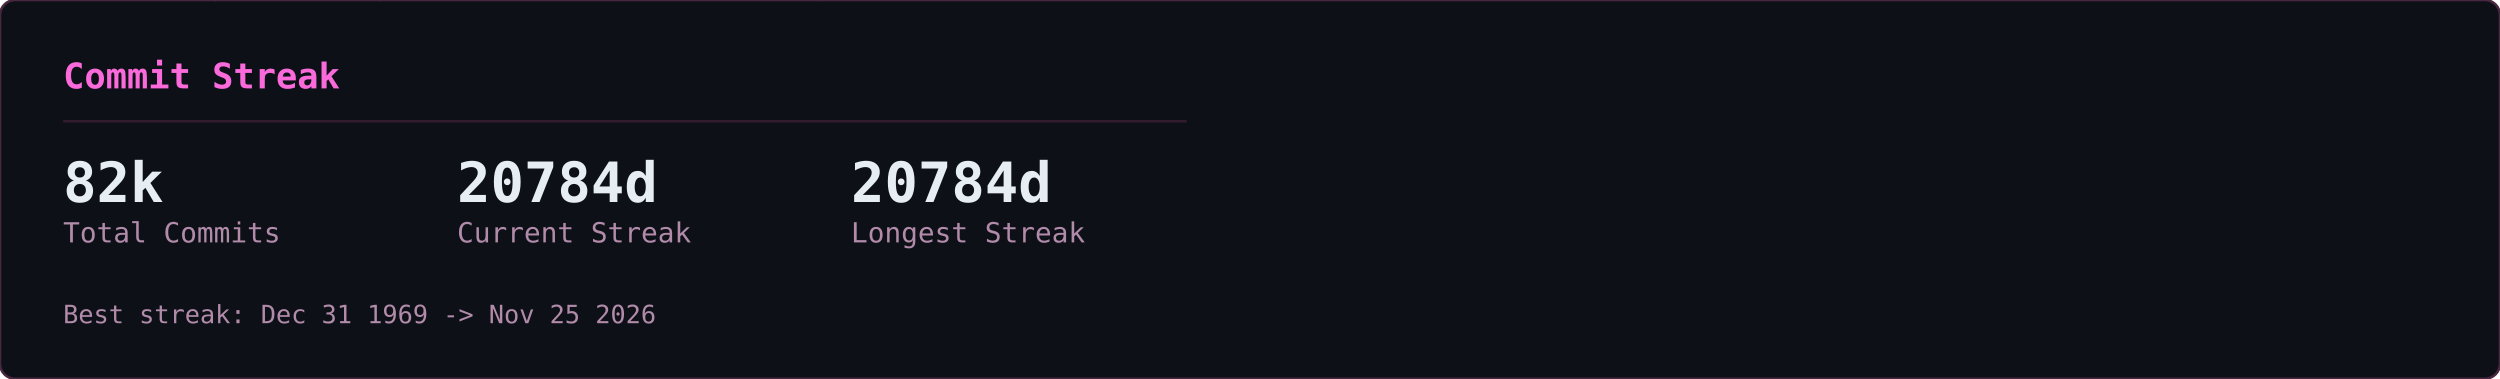
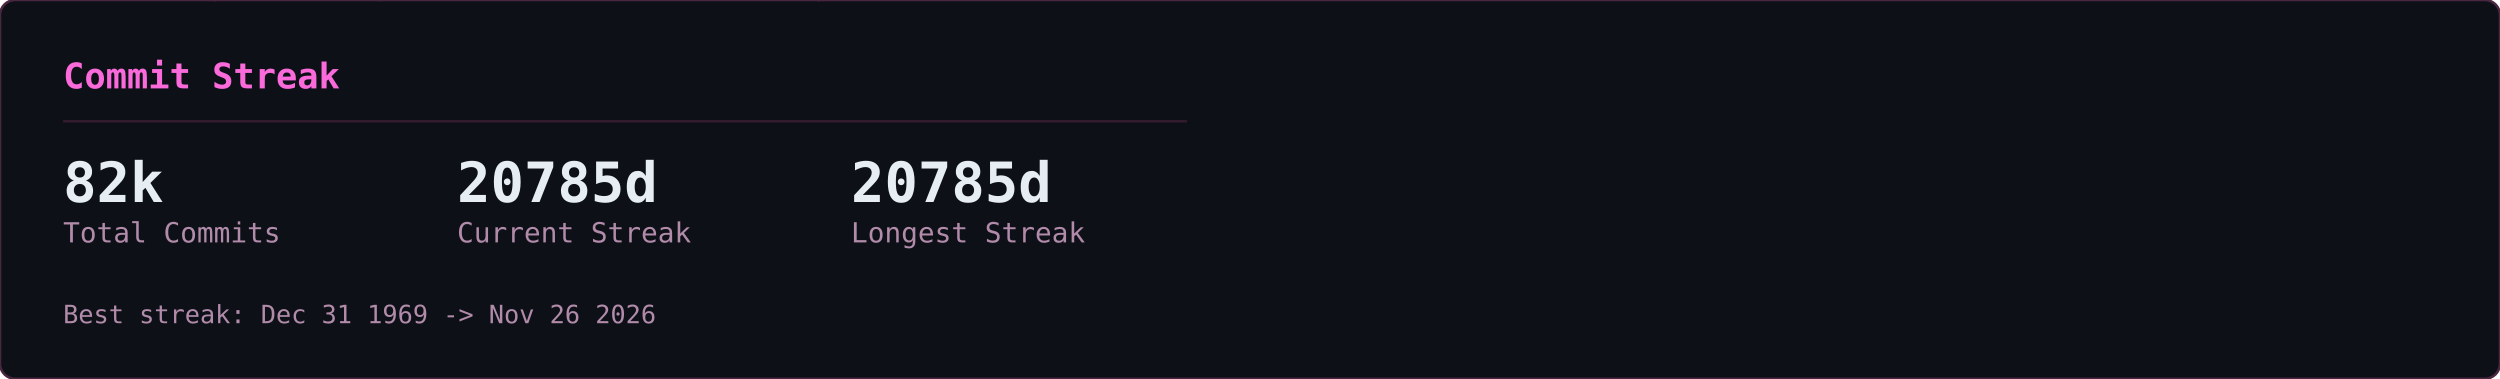
<svg xmlns="http://www.w3.org/2000/svg" width="990" height="150" viewBox="0 0 990 150">
  <defs>
    <clipPath id="row-clip">
      <rect width="990" height="150" rx="6" />
    </clipPath>
  </defs>
  <rect width="990" height="150" rx="6" fill="#0d1117" />
  <g clip-path="url(#row-clip)">
    <g transform="translate(0,0)">
      <g opacity="0.22" font-family="monospace" font-size="12">
        <style>@keyframes gcs3s0{from{transform:translateY(-46px)}to{transform:translateY(164px)}}@keyframes gcs4s0{from{transform:translateY(-60px)}to{transform:translateY(164px)}}@keyframes gcs5s0{from{transform:translateY(-74px)}to{transform:translateY(164px)}}@keyframes gcs6s0{from{transform:translateY(-88px)}to{transform:translateY(164px)}}</style>
        <g fill="#ff4fd8" style="animation:gcs3s0 2.57s linear -1.18s infinite">
          <text x="146">ｮ</text>
          <text x="146" y="-14" opacity=".75">ﾗ</text>
          <text x="146" y="-28" opacity=".5">ｧ</text>
          <text x="146" y="-42" opacity=".25">ﾊ</text>
        </g>
        <g fill="#ff4fd8" style="animation:gcs4s0 3.16s linear -1.00s infinite">
          <text x="236">3</text>
          <text x="236" y="-14" opacity=".8">ﾋ</text>
          <text x="236" y="-28" opacity=".6">ﾅ</text>
          <text x="236" y="-42" opacity=".4">ｭ</text>
          <text x="236" y="-56" opacity=".2">ｾ</text>
        </g>
        <g fill="#ff4fd8" style="animation:gcs5s0 2.63s linear -2.01s infinite">
          <text x="198">0</text>
          <text x="198" y="-14" opacity=".83">ﾚ</text>
          <text x="198" y="-28" opacity=".67">1</text>
          <text x="198" y="-42" opacity=".5">ｪ</text>
          <text x="198" y="-56" opacity=".33">ｱ</text>
          <text x="198" y="-70" opacity=".17">0</text>
        </g>
        <g fill="#ff4fd8" style="animation:gcs3s0 1.86s linear -0.90s infinite">
          <text x="222">ﾇ</text>
          <text x="222" y="-14" opacity=".75">ﾎ</text>
          <text x="222" y="-28" opacity=".5">ﾚ</text>
          <text x="222" y="-42" opacity=".25">ｸ</text>
        </g>
        <g fill="#ff4fd8" style="animation:gcs5s0 2.41s linear -2.33s infinite">
          <text x="83">ｯ</text>
          <text x="83" y="-14" opacity=".83">ﾀ</text>
          <text x="83" y="-28" opacity=".67">ｳ</text>
          <text x="83" y="-42" opacity=".5">1</text>
          <text x="83" y="-56" opacity=".33">ﾅ</text>
          <text x="83" y="-70" opacity=".17">8</text>
        </g>
        <g fill="#ff4fd8" style="animation:gcs5s0 2.66s linear -0.69s infinite">
          <text x="485">ｳ</text>
          <text x="485" y="-14" opacity=".83">ｵ</text>
          <text x="485" y="-28" opacity=".67">ｬ</text>
          <text x="485" y="-42" opacity=".5">ｿ</text>
          <text x="485" y="-56" opacity=".33">ﾜ</text>
          <text x="485" y="-70" opacity=".17">ｶ</text>
        </g>
        <g fill="#ff4fd8" style="animation:gcs6s0 2.54s linear -1.54s infinite">
          <text x="54">1</text>
          <text x="54" y="-14" opacity=".86">1</text>
          <text x="54" y="-28" opacity=".71">ﾌ</text>
          <text x="54" y="-42" opacity=".57">ｷ</text>
          <text x="54" y="-56" opacity=".43">4</text>
          <text x="54" y="-70" opacity=".29">ﾐ</text>
          <text x="54" y="-84" opacity=".14">ﾏ</text>
        </g>
        <g fill="#ff4fd8" style="animation:gcs5s0 3.14s linear -1.12s infinite">
          <text x="403">3</text>
          <text x="403" y="-14" opacity=".83">2</text>
          <text x="403" y="-28" opacity=".67">ｦ</text>
          <text x="403" y="-42" opacity=".5">ﾚ</text>
          <text x="403" y="-56" opacity=".33">ﾈ</text>
          <text x="403" y="-70" opacity=".17">ﾇ</text>
        </g>
        <g fill="#ff4fd8" style="animation:gcs5s0 2.89s linear -1.37s infinite">
          <text x="430">4</text>
          <text x="430" y="-14" opacity=".83">ｿ</text>
          <text x="430" y="-28" opacity=".67">ｯ</text>
          <text x="430" y="-42" opacity=".5">ﾑ</text>
          <text x="430" y="-56" opacity=".33">ｿ</text>
          <text x="430" y="-70" opacity=".17">ﾁ</text>
        </g>
        <g fill="#ff4fd8" style="animation:gcs6s0 3.06s linear -0.70s infinite">
          <text x="32">ｽ</text>
          <text x="32" y="-14" opacity=".86">ﾃ</text>
          <text x="32" y="-28" opacity=".71">ﾐ</text>
          <text x="32" y="-42" opacity=".57">ﾃ</text>
          <text x="32" y="-56" opacity=".43">ﾎ</text>
          <text x="32" y="-70" opacity=".29">5</text>
          <text x="32" y="-84" opacity=".14">ｱ</text>
        </g>
        <g fill="#ff4fd8" style="animation:gcs3s0 2.48s linear -2.03s infinite">
          <text x="184">ﾒ</text>
          <text x="184" y="-14" opacity=".75">ﾄ</text>
          <text x="184" y="-28" opacity=".5">ﾗ</text>
          <text x="184" y="-42" opacity=".25">ﾔ</text>
        </g>
        <g fill="#ff4fd8" style="animation:gcs3s0 2.48s linear -1.09s infinite">
          <text x="39">ﾅ</text>
          <text x="39" y="-14" opacity=".75">ｯ</text>
          <text x="39" y="-28" opacity=".5">ｺ</text>
          <text x="39" y="-42" opacity=".25">ﾌ</text>
        </g>
        <g fill="#ff4fd8" style="animation:gcs5s0 1.97s linear -1.78s infinite">
          <text x="355">ﾜ</text>
          <text x="355" y="-14" opacity=".83">ｴ</text>
          <text x="355" y="-28" opacity=".67">ﾋ</text>
          <text x="355" y="-42" opacity=".5">ｾ</text>
          <text x="355" y="-56" opacity=".33">ﾀ</text>
          <text x="355" y="-70" opacity=".17">ﾒ</text>
        </g>
        <g fill="#ff4fd8" style="animation:gcs4s0 2.27s linear -2.03s infinite">
          <text x="437">3</text>
          <text x="437" y="-14" opacity=".8">ｴ</text>
          <text x="437" y="-28" opacity=".6">ｬ</text>
          <text x="437" y="-42" opacity=".4">7</text>
          <text x="437" y="-56" opacity=".2">ﾎ</text>
        </g>
        <g fill="#ff4fd8" style="animation:gcs6s0 2.27s linear -0.20s infinite">
          <text x="469">3</text>
          <text x="469" y="-14" opacity=".86">ﾝ</text>
          <text x="469" y="-28" opacity=".71">ｦ</text>
          <text x="469" y="-42" opacity=".57">ﾂ</text>
          <text x="469" y="-56" opacity=".43">ﾗ</text>
          <text x="469" y="-70" opacity=".29">ｧ</text>
          <text x="469" y="-84" opacity=".14">ｮ</text>
        </g>
        <g fill="#ff4fd8" style="animation:gcs4s0 2.38s linear -1.80s infinite">
          <text x="100">ﾜ</text>
          <text x="100" y="-14" opacity=".8">0</text>
          <text x="100" y="-28" opacity=".6">ﾓ</text>
          <text x="100" y="-42" opacity=".4">ｶ</text>
          <text x="100" y="-56" opacity=".2">ｸ</text>
        </g>
        <g fill="#ff4fd8" style="animation:gcs3s0 3.01s linear -1.67s infinite">
          <text x="464">ｴ</text>
          <text x="464" y="-14" opacity=".75">ﾑ</text>
          <text x="464" y="-28" opacity=".5">ﾉ</text>
          <text x="464" y="-42" opacity=".25">ﾏ</text>
        </g>
        <g fill="#ff4fd8" style="animation:gcs5s0 1.88s linear -0.87s infinite">
          <text x="390">ﾌ</text>
          <text x="390" y="-14" opacity=".83">ｪ</text>
          <text x="390" y="-28" opacity=".67">ﾗ</text>
          <text x="390" y="-42" opacity=".5">ｩ</text>
          <text x="390" y="-56" opacity=".33">7</text>
          <text x="390" y="-70" opacity=".17">ﾔ</text>
        </g>
        <g fill="#ff4fd8" style="animation:gcs6s0 2.28s linear -2.05s infinite">
          <text x="250">7</text>
          <text x="250" y="-14" opacity=".86">ﾘ</text>
          <text x="250" y="-28" opacity=".71">ｩ</text>
          <text x="250" y="-42" opacity=".57">ｲ</text>
          <text x="250" y="-56" opacity=".43">5</text>
          <text x="250" y="-70" opacity=".29">ﾆ</text>
          <text x="250" y="-84" opacity=".14">ｿ</text>
        </g>
        <g fill="#ff4fd8" style="animation:gcs6s0 2.21s linear -0.13s infinite">
          <text x="375">ﾅ</text>
          <text x="375" y="-14" opacity=".86">ｮ</text>
          <text x="375" y="-28" opacity=".71">ｷ</text>
          <text x="375" y="-42" opacity=".57">ﾊ</text>
          <text x="375" y="-56" opacity=".43">ﾛ</text>
          <text x="375" y="-70" opacity=".29">ｱ</text>
          <text x="375" y="-84" opacity=".14">ﾖ</text>
        </g>
        <g fill="#ff4fd8" style="animation:gcs4s0 2.89s linear -1.78s infinite">
          <text x="319">ﾝ</text>
          <text x="319" y="-14" opacity=".8">8</text>
          <text x="319" y="-28" opacity=".6">ﾈ</text>
          <text x="319" y="-42" opacity=".4">ﾑ</text>
          <text x="319" y="-56" opacity=".2">8</text>
        </g>
        <g fill="#ff4fd8" style="animation:gcs4s0 1.72s linear -0.43s infinite">
          <text x="322">ｯ</text>
          <text x="322" y="-14" opacity=".8">ｨ</text>
          <text x="322" y="-28" opacity=".6">ﾂ</text>
          <text x="322" y="-42" opacity=".4">ﾎ</text>
          <text x="322" y="-56" opacity=".2">1</text>
        </g>
        <g fill="#ff4fd8" style="animation:gcs6s0 1.59s linear -0.11s infinite">
          <text x="48">2</text>
          <text x="48" y="-14" opacity=".86">ﾌ</text>
          <text x="48" y="-28" opacity=".71">ｳ</text>
          <text x="48" y="-42" opacity=".57">ﾁ</text>
          <text x="48" y="-56" opacity=".43">ｱ</text>
          <text x="48" y="-70" opacity=".29">ﾖ</text>
          <text x="48" y="-84" opacity=".14">5</text>
        </g>
        <g fill="#ff4fd8" style="animation:gcs6s0 2.43s linear -0.29s infinite">
          <text x="468">ﾐ</text>
          <text x="468" y="-14" opacity=".86">ﾓ</text>
          <text x="468" y="-28" opacity=".71">ﾎ</text>
          <text x="468" y="-42" opacity=".57">ﾛ</text>
          <text x="468" y="-56" opacity=".43">ﾈ</text>
          <text x="468" y="-70" opacity=".29">ﾆ</text>
          <text x="468" y="-84" opacity=".14">ﾎ</text>
        </g>
        <g fill="#ff4fd8" style="animation:gcs3s0 2.71s linear -2.62s infinite">
          <text x="458">0</text>
          <text x="458" y="-14" opacity=".75">4</text>
          <text x="458" y="-28" opacity=".5">ｻ</text>
          <text x="458" y="-42" opacity=".25">ﾑ</text>
        </g>
        <g fill="#ff4fd8" style="animation:gcs4s0 2.35s linear -1.04s infinite">
          <text x="411">ﾌ</text>
          <text x="411" y="-14" opacity=".8">1</text>
          <text x="411" y="-28" opacity=".6">ﾊ</text>
          <text x="411" y="-42" opacity=".4">ｱ</text>
          <text x="411" y="-56" opacity=".2">3</text>
        </g>
        <g fill="#ff4fd8" style="animation:gcs3s0 1.84s linear -0.68s infinite">
          <text x="358">ｻ</text>
          <text x="358" y="-14" opacity=".75">ｵ</text>
          <text x="358" y="-28" opacity=".5">ｺ</text>
          <text x="358" y="-42" opacity=".25">ｻ</text>
        </g>
        <g fill="#ff4fd8" style="animation:gcs3s0 3.14s linear -1.63s infinite">
          <text x="330">1</text>
          <text x="330" y="-14" opacity=".75">6</text>
          <text x="330" y="-28" opacity=".5">ｨ</text>
          <text x="330" y="-42" opacity=".25">ﾍ</text>
        </g>
        <g fill="#ff4fd8" style="animation:gcs4s0 1.61s linear -0.72s infinite">
          <text x="404">ﾝ</text>
          <text x="404" y="-14" opacity=".8">ﾌ</text>
          <text x="404" y="-28" opacity=".6">ﾅ</text>
          <text x="404" y="-42" opacity=".4">ﾂ</text>
          <text x="404" y="-56" opacity=".2">ﾃ</text>
        </g>
        <g fill="#ff4fd8" style="animation:gcs6s0 2.37s linear -0.24s infinite">
          <text x="380">ﾅ</text>
          <text x="380" y="-14" opacity=".86">ﾌ</text>
          <text x="380" y="-28" opacity=".71">ﾛ</text>
          <text x="380" y="-42" opacity=".57">2</text>
          <text x="380" y="-56" opacity=".43">5</text>
          <text x="380" y="-70" opacity=".29">ｴ</text>
          <text x="380" y="-84" opacity=".14">ｮ</text>
        </g>
        <g fill="#ff4fd8" style="animation:gcs3s0 2.42s linear -2.15s infinite">
          <text x="215">ﾐ</text>
          <text x="215" y="-14" opacity=".75">0</text>
          <text x="215" y="-28" opacity=".5">3</text>
          <text x="215" y="-42" opacity=".25">ｮ</text>
        </g>
        <g fill="#ff4fd8" style="animation:gcs6s0 2.73s linear -0.98s infinite">
          <text x="171">ﾉ</text>
          <text x="171" y="-14" opacity=".86">ﾇ</text>
          <text x="171" y="-28" opacity=".71">ｦ</text>
          <text x="171" y="-42" opacity=".57">ｳ</text>
          <text x="171" y="-56" opacity=".43">ﾛ</text>
          <text x="171" y="-70" opacity=".29">ﾌ</text>
          <text x="171" y="-84" opacity=".14">ｹ</text>
        </g>
        <g fill="#ff4fd8" style="animation:gcs4s0 2.31s linear -0.48s infinite">
          <text x="80">6</text>
          <text x="80" y="-14" opacity=".8">ﾀ</text>
          <text x="80" y="-28" opacity=".6">ｸ</text>
          <text x="80" y="-42" opacity=".4">ﾗ</text>
          <text x="80" y="-56" opacity=".2">ｪ</text>
        </g>
        <g fill="#ff4fd8" style="animation:gcs4s0 2.37s linear -2.17s infinite">
          <text x="313">ｱ</text>
          <text x="313" y="-14" opacity=".8">0</text>
          <text x="313" y="-28" opacity=".6">8</text>
          <text x="313" y="-42" opacity=".4">ﾊ</text>
          <text x="313" y="-56" opacity=".2">ﾑ</text>
        </g>
        <g fill="#ff4fd8" style="animation:gcs4s0 2.09s linear -0.61s infinite">
          <text x="441">ｶ</text>
          <text x="441" y="-14" opacity=".8">ﾑ</text>
          <text x="441" y="-28" opacity=".6">ｾ</text>
          <text x="441" y="-42" opacity=".4">ﾁ</text>
          <text x="441" y="-56" opacity=".2">ｫ</text>
        </g>
        <g fill="#ff4fd8" style="animation:gcs3s0 2.81s linear -0.98s infinite">
          <text x="262">ｼ</text>
          <text x="262" y="-14" opacity=".75">ｿ</text>
          <text x="262" y="-28" opacity=".5">3</text>
          <text x="262" y="-42" opacity=".25">ｧ</text>
        </g>
        <g fill="#ff4fd8" style="animation:gcs4s0 1.88s linear -0.67s infinite">
          <text x="460">ﾑ</text>
          <text x="460" y="-14" opacity=".8">ﾆ</text>
          <text x="460" y="-28" opacity=".6">0</text>
          <text x="460" y="-42" opacity=".4">ﾕ</text>
          <text x="460" y="-56" opacity=".2">3</text>
        </g>
        <g fill="#ff4fd8" style="animation:gcs3s0 2.76s linear -1.10s infinite">
          <text x="342">ｽ</text>
          <text x="342" y="-14" opacity=".75">ﾜ</text>
          <text x="342" y="-28" opacity=".5">ｴ</text>
          <text x="342" y="-42" opacity=".25">3</text>
        </g>
      </g>
    </g>
  </g>
  <rect width="990" height="150" rx="6" fill="none" stroke="#492741" stroke-width="1" />
  <g transform="translate(0,0)">
    <text x="25" y="35" font-family="monospace" font-size="14" font-weight="600" fill="#fb6adb">Commit Streak</text>
    <line x1="25" y1="48" x2="470" y2="48" stroke="#321b2d" stroke-width="1" />
    <text x="25" y="80" font-family="monospace" font-size="22" font-weight="700" fill="#e6edf3">82k</text>
    <text x="25" y="96" font-family="monospace" font-size="11" fill="#b18ba9">Total Commits</text>
-     <text x="181" y="80" font-family="monospace" font-size="22" font-weight="700" fill="#e6edf3">20784d</text>
+     <text x="181" y="80" font-family="monospace" font-size="22" font-weight="700" fill="#e6edf3">20785d</text>
    <text x="181" y="96" font-family="monospace" font-size="11" fill="#b18ba9">Current Streak</text>
-     <text x="337" y="80" font-family="monospace" font-size="22" font-weight="700" fill="#e6edf3">20784d</text>
+     <text x="337" y="80" font-family="monospace" font-size="22" font-weight="700" fill="#e6edf3">20785d</text>
    <text x="337" y="96" font-family="monospace" font-size="11" fill="#b18ba9">Longest Streak</text>
-     <text x="25" y="128" font-family="monospace" font-size="10" fill="#b18ba9">Best streak: Dec 31 1969 -&gt; Nov 25 2026</text>
+     <text x="25" y="128" font-family="monospace" font-size="10" fill="#b18ba9">Best streak: Dec 31 1969 -&gt; Nov 26 2026</text>
  </g>
</svg>
